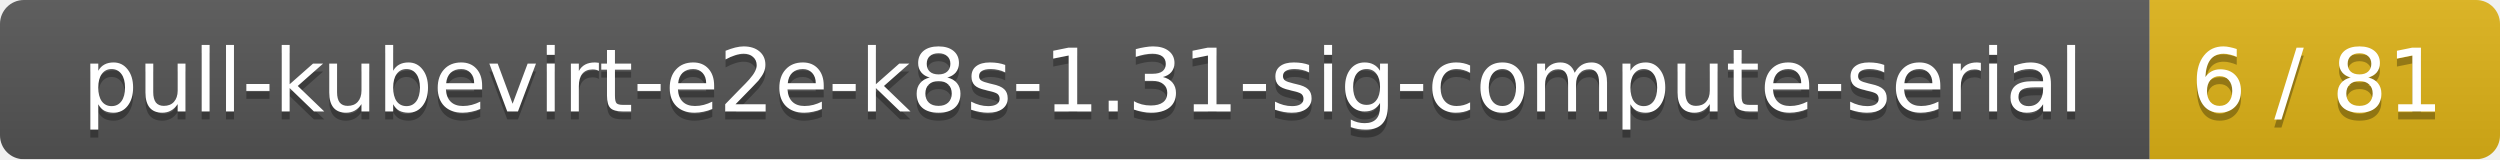
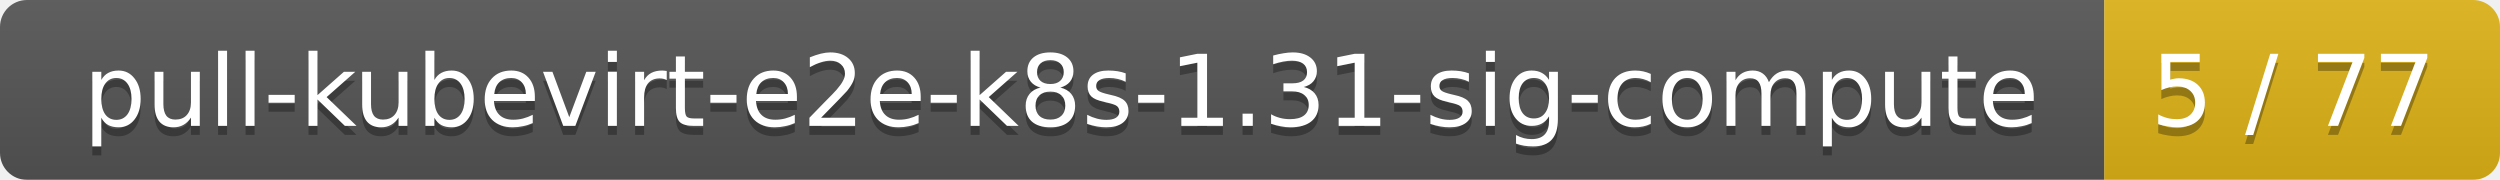
- <svg xmlns="http://www.w3.org/2000/svg" width="314" height="20">
+ <svg xmlns="http://www.w3.org/2000/svg" width="278" height="20">
  <linearGradient id="smooth" x2="0" y2="100%">
    <stop offset="0" stop-color="#bbb" stop-opacity=".1" />
    <stop offset="1" stop-opacity=".1" />
  </linearGradient>
  <mask id="round">
-     <rect width="314" height="20" rx="3" fill="#fff" />
+     <rect width="278" height="20" rx="3" fill="#fff" />
  </mask>
  <g mask="url(#round)">
-     <rect width="270" height="20" fill="#555" />
-     <rect x="270" width="44" height="20" fill="#dfb317" />
-     <rect width="314" height="20" fill="url(#smooth)" />
+     <rect width="234" height="20" fill="#555" />
+     <rect x="234" width="44" height="20" fill="#dfb317" />
+     <rect width="278" height="20" fill="url(#smooth)" />
  </g>
  <g fill="#fff" text-anchor="middle" font-family="DejaVu Sans,Verdana,Geneva,sans-serif" font-size="11">
-     <text x="136" y="15" fill="#010101" fill-opacity=".3">pull-kubevirt-e2e-k8s-1.31-sig-compute-serial</text>
-     <text x="136" y="14">pull-kubevirt-e2e-k8s-1.31-sig-compute-serial</text>
-     <text x="291" y="15" fill="#010101" fill-opacity=".3">6 / 81</text>
-     <text x="291" y="14">6 / 81</text>
+     <text x="118" y="15" fill="#010101" fill-opacity=".3">pull-kubevirt-e2e-k8s-1.31-sig-compute</text>
+     <text x="118" y="14">pull-kubevirt-e2e-k8s-1.31-sig-compute</text>
+     <text x="255" y="15" fill="#010101" fill-opacity=".3">5 / 77</text>
+     <text x="255" y="14">5 / 77</text>
  </g>
</svg>
